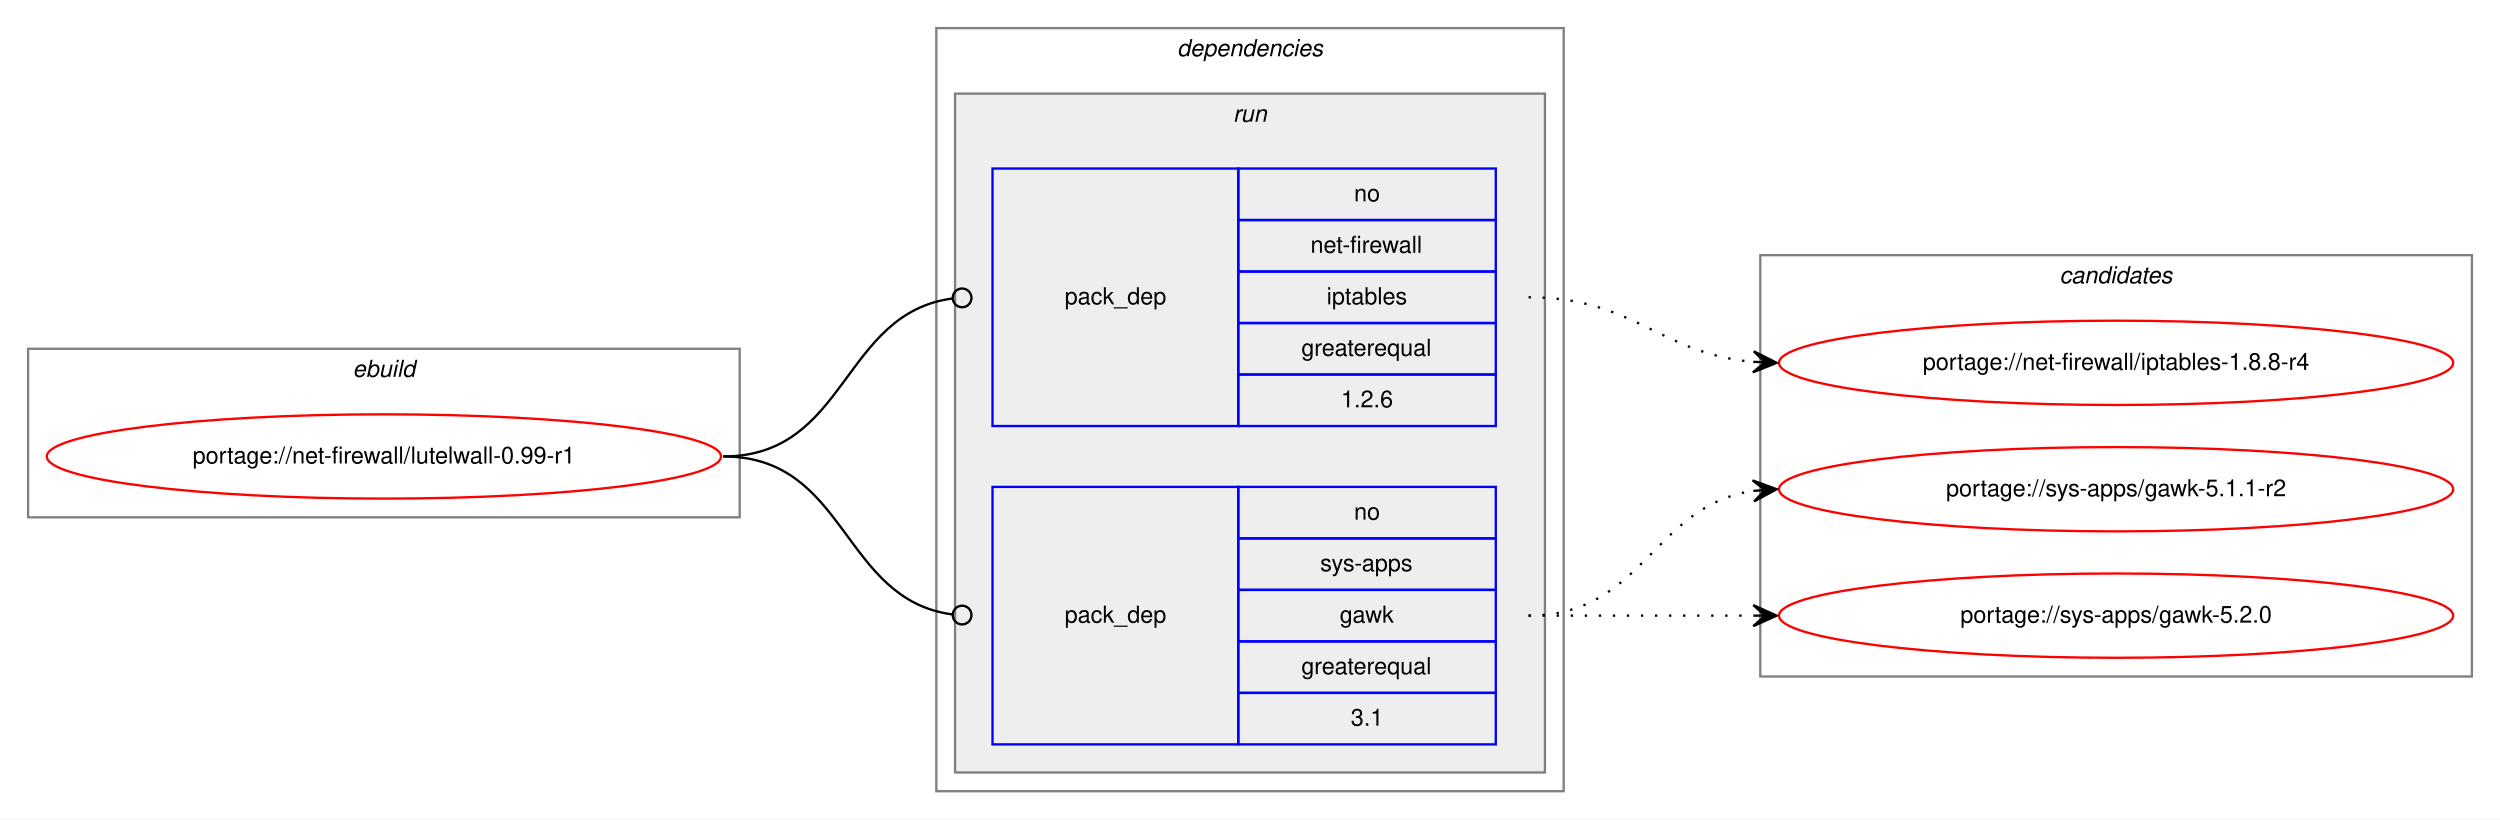
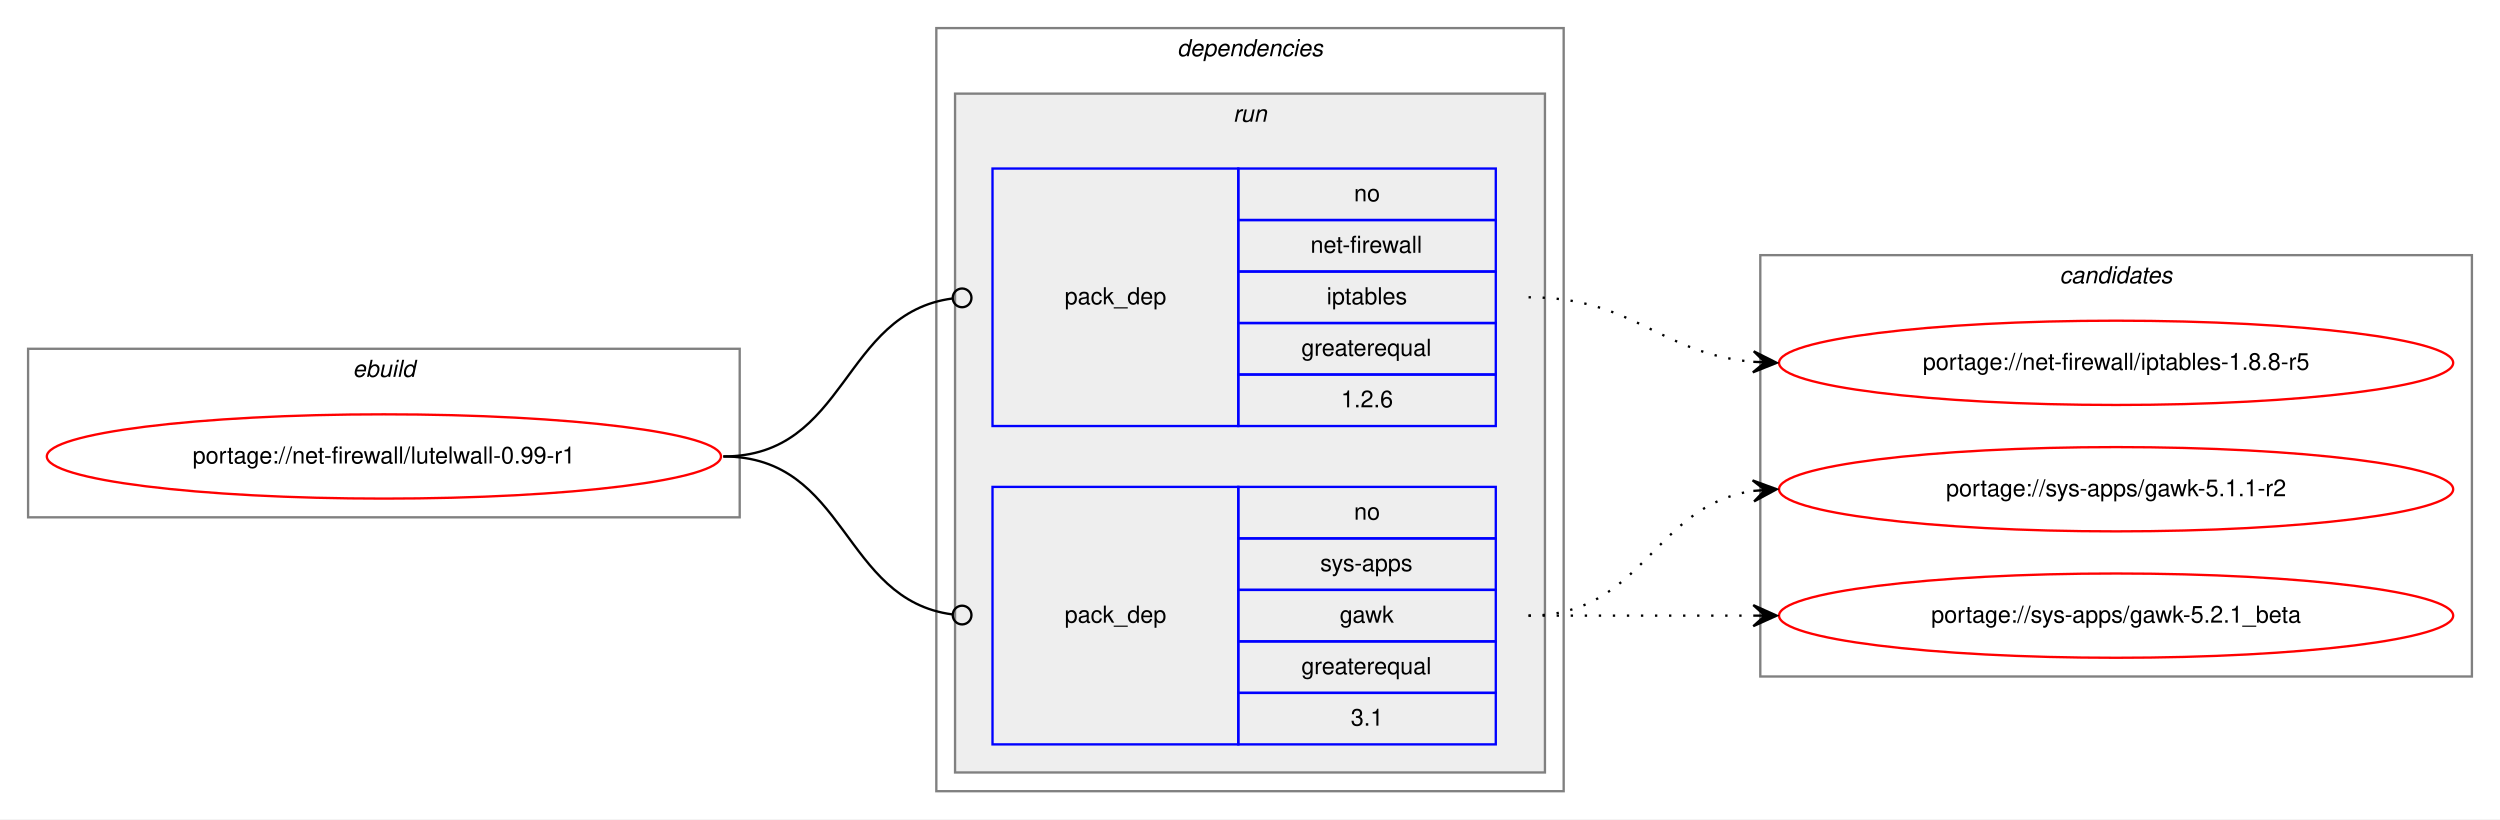
<svg xmlns="http://www.w3.org/2000/svg" xmlns:xlink="http://www.w3.org/1999/xlink" width="1068pt" height="350pt" viewBox="0.00 0.00 1068.00 350.00">
  <g id="graph0" class="graph" transform="scale(1 1) rotate(0) translate(4 346)">
    <polygon fill="white" stroke="transparent" points="-4,4 -4,-346 1064,-346 1064,4 -4,4" />
    <g id="clust1" class="cluster">
      <polygon fill="none" stroke="gray" points="8,-125 8,-197 312,-197 312,-125 8,-125" />
      <text text-anchor="start" x="146.66" y="-185" font-family="Helvetica,sans-Serif" font-style="italic" font-size="10.00">ebuild</text>
    </g>
    <g id="clust2" class="cluster">
      <polygon fill="none" stroke="gray" points="396,-8 396,-334 664,-334 664,-8 396,-8" />
      <text text-anchor="start" x="498.88" y="-322" font-family="Helvetica,sans-Serif" font-style="italic" font-size="10.00">dependencies</text>
    </g>
    <g id="clust5" class="cluster">
      <polygon fill="#eeeeee" stroke="gray" points="404,-16 404,-306 656,-306 656,-16 404,-16" />
      <text text-anchor="start" x="522.78" y="-294" font-family="Helvetica,sans-Serif" font-style="italic" font-size="10.00">run</text>
    </g>
    <g id="clust8" class="cluster">
      <polygon fill="none" stroke="gray" points="748,-57 748,-237 1052,-237 1052,-57 748,-57" />
      <text text-anchor="start" x="875.82" y="-225" font-family="Helvetica,sans-Serif" font-style="italic" font-size="10.00">candidates</text>
    </g>
    <g id="node1" class="node">
      <g id="a_node1">
        <a xlink:href="../net-firewall/lutelwall-0.99-r1.svg" xlink:title="portage://net-firewall/lutelwall-0.99-r1">
          <ellipse fill="none" stroke="red" cx="160" cy="-151" rx="144" ry="18" />
          <text text-anchor="middle" x="160" y="-148" font-family="Helvetica,sans-Serif" font-size="10.00">portage://net-firewall/lutelwall-0.99-r1</text>
        </a>
      </g>
    </g>
    <g id="node2" class="node">
      <polygon fill="none" stroke="blue" points="420,-164 420,-274 525,-274 525,-164 420,-164" />
      <text text-anchor="start" x="450.82" y="-216" font-family="Helvetica,sans-Serif" font-size="10.00">pack_dep</text>
      <polygon fill="none" stroke="blue" points="525,-252 525,-274 635,-274 635,-252 525,-252" />
      <text text-anchor="start" x="574.44" y="-260" font-family="Helvetica,sans-Serif" font-size="10.00">no</text>
      <polygon fill="none" stroke="blue" points="525,-230 525,-252 635,-252 635,-230 525,-230" />
      <text text-anchor="start" x="555.84" y="-238" font-family="Helvetica,sans-Serif" font-size="10.00">net-firewall</text>
      <polygon fill="none" stroke="blue" points="525,-208 525,-230 635,-230 635,-208 525,-208" />
      <text text-anchor="start" x="562.77" y="-216" font-family="Helvetica,sans-Serif" font-size="10.00">iptables</text>
      <polygon fill="none" stroke="blue" points="525,-186 525,-208 635,-208 635,-186 525,-186" />
      <text text-anchor="start" x="551.94" y="-194" font-family="Helvetica,sans-Serif" font-size="10.00">greaterequal</text>
      <polygon fill="none" stroke="blue" points="525,-164 525,-186 635,-186 635,-164 525,-164" />
      <text text-anchor="start" x="568.88" y="-172" font-family="Helvetica,sans-Serif" font-size="10.00">1.2.6</text>
    </g>
    <g id="edge1" class="edge">
      <path fill="none" stroke="black" d="M305,-151C358.13,-151 355.47,-212.27 402.94,-218.49" />
      <ellipse fill="none" stroke="black" cx="407.01" cy="-218.75" rx="4" ry="4" />
    </g>
    <g id="node3" class="node">
      <polygon fill="none" stroke="blue" points="420,-28 420,-138 525,-138 525,-28 420,-28" />
      <text text-anchor="start" x="450.82" y="-80" font-family="Helvetica,sans-Serif" font-size="10.00">pack_dep</text>
      <polygon fill="none" stroke="blue" points="525,-116 525,-138 635,-138 635,-116 525,-116" />
      <text text-anchor="start" x="574.44" y="-124" font-family="Helvetica,sans-Serif" font-size="10.00">no</text>
      <polygon fill="none" stroke="blue" points="525,-94 525,-116 635,-116 635,-94 525,-94" />
      <text text-anchor="start" x="560" y="-102" font-family="Helvetica,sans-Serif" font-size="10.00">sys-apps</text>
      <polygon fill="none" stroke="blue" points="525,-72 525,-94 635,-94 635,-72 525,-72" />
      <text text-anchor="start" x="568.33" y="-80" font-family="Helvetica,sans-Serif" font-size="10.00">gawk</text>
      <polygon fill="none" stroke="blue" points="525,-50 525,-72 635,-72 635,-50 525,-50" />
      <text text-anchor="start" x="551.94" y="-58" font-family="Helvetica,sans-Serif" font-size="10.00">greaterequal</text>
      <polygon fill="none" stroke="blue" points="525,-28 525,-50 635,-50 635,-28 525,-28" />
      <text text-anchor="start" x="573.05" y="-36" font-family="Helvetica,sans-Serif" font-size="10.00">3.1</text>
    </g>
    <g id="edge2" class="edge">
      <path fill="none" stroke="black" d="M305,-151C358.13,-151 355.47,-89.73 402.94,-83.51" />
      <ellipse fill="none" stroke="black" cx="407.01" cy="-83.25" rx="4" ry="4" />
    </g>
    <g id="node4" class="node">
      <g id="a_node4">
-         <a xlink:href="../net-firewall/iptables-1.8.8-r4.svg" xlink:title="portage://net-firewall/iptables-1.8.8-r4">
+         <a xlink:href="../net-firewall/iptables-1.8.8-r5.svg" xlink:title="portage://net-firewall/iptables-1.8.8-r5">
          <ellipse fill="none" stroke="red" cx="900" cy="-191" rx="144" ry="18" />
-           <text text-anchor="middle" x="900" y="-188" font-family="Helvetica,sans-Serif" font-size="10.00">portage://net-firewall/iptables-1.8.8-r4</text>
+           <text text-anchor="middle" x="900" y="-188" font-family="Helvetica,sans-Serif" font-size="10.00">portage://net-firewall/iptables-1.8.8-r5</text>
        </a>
      </g>
    </g>
    <g id="edge3" class="edge">
      <path fill="none" stroke="black" stroke-dasharray="1,5" d="M649,-219C694.11,-219 704.78,-195 744.78,-191.44" />
      <polygon fill="black" stroke="black" points="755,-191 745.2,-195.93 750,-191.22 745.01,-191.43 745.01,-191.43 745.01,-191.43 750,-191.22 744.82,-186.93 755,-191 755,-191" />
    </g>
    <g id="node5" class="node">
      <g id="a_node5">
        <a xlink:href="../sys-apps/gawk-5.1.1-r2.svg" xlink:title="portage://sys-apps/gawk-5.1.1-r2">
          <ellipse fill="none" stroke="red" cx="900" cy="-137" rx="144" ry="18" />
          <text text-anchor="middle" x="900" y="-134" font-family="Helvetica,sans-Serif" font-size="10.00">portage://sys-apps/gawk-5.1.1-r2</text>
        </a>
      </g>
    </g>
    <g id="edge4" class="edge">
      <path fill="none" stroke="black" stroke-dasharray="1,5" d="M649,-83C698.26,-83 701.85,-129.87 744.86,-136.28" />
      <polygon fill="black" stroke="black" points="755,-137 744.71,-140.78 750.01,-136.64 745.03,-136.29 745.03,-136.29 745.03,-136.29 750.01,-136.64 745.35,-131.8 755,-137 755,-137" />
    </g>
    <g id="node6" class="node">
      <g id="a_node6">
-         <a xlink:href="../sys-apps/gawk-5.2.0.svg" xlink:title="portage://sys-apps/gawk-5.2.0">
+         <a xlink:href="../sys-apps/gawk-5.2.1_beta.svg" xlink:title="portage://sys-apps/gawk-5.2.1_beta">
          <ellipse fill="none" stroke="red" cx="900" cy="-83" rx="144" ry="18" />
-           <text text-anchor="middle" x="900" y="-80" font-family="Helvetica,sans-Serif" font-size="10.00">portage://sys-apps/gawk-5.2.0</text>
+           <text text-anchor="middle" x="900" y="-80" font-family="Helvetica,sans-Serif" font-size="10.00">portage://sys-apps/gawk-5.2.1_beta</text>
        </a>
      </g>
    </g>
    <g id="edge5" class="edge">
      <path fill="none" stroke="black" stroke-dasharray="1,5" d="M649,-83C692.43,-83 705.83,-83 744.57,-83" />
      <polygon fill="black" stroke="black" points="755,-83 745,-87.5 750,-83 745,-83 745,-83 745,-83 750,-83 745,-78.5 755,-83 755,-83" />
    </g>
  </g>
</svg>
